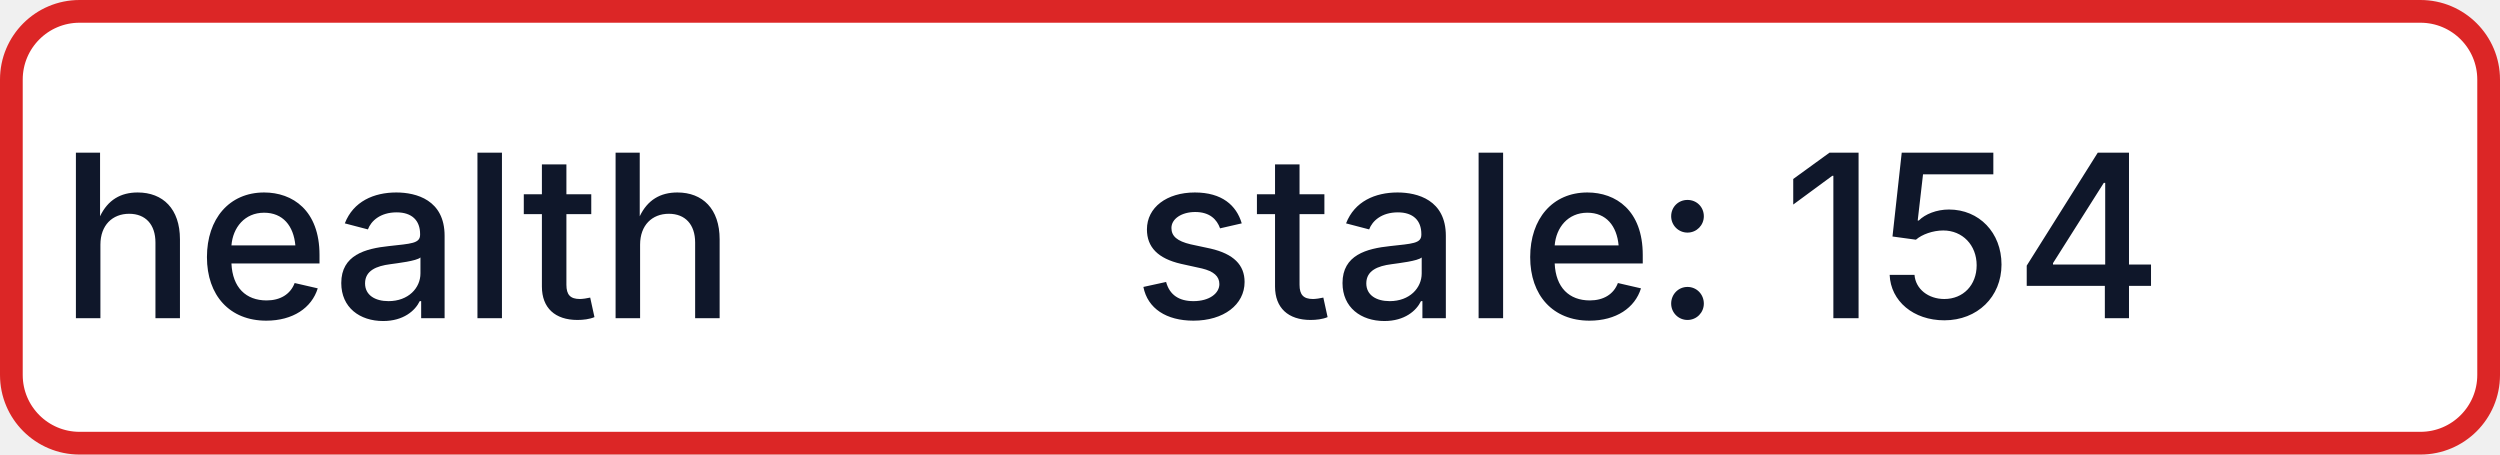
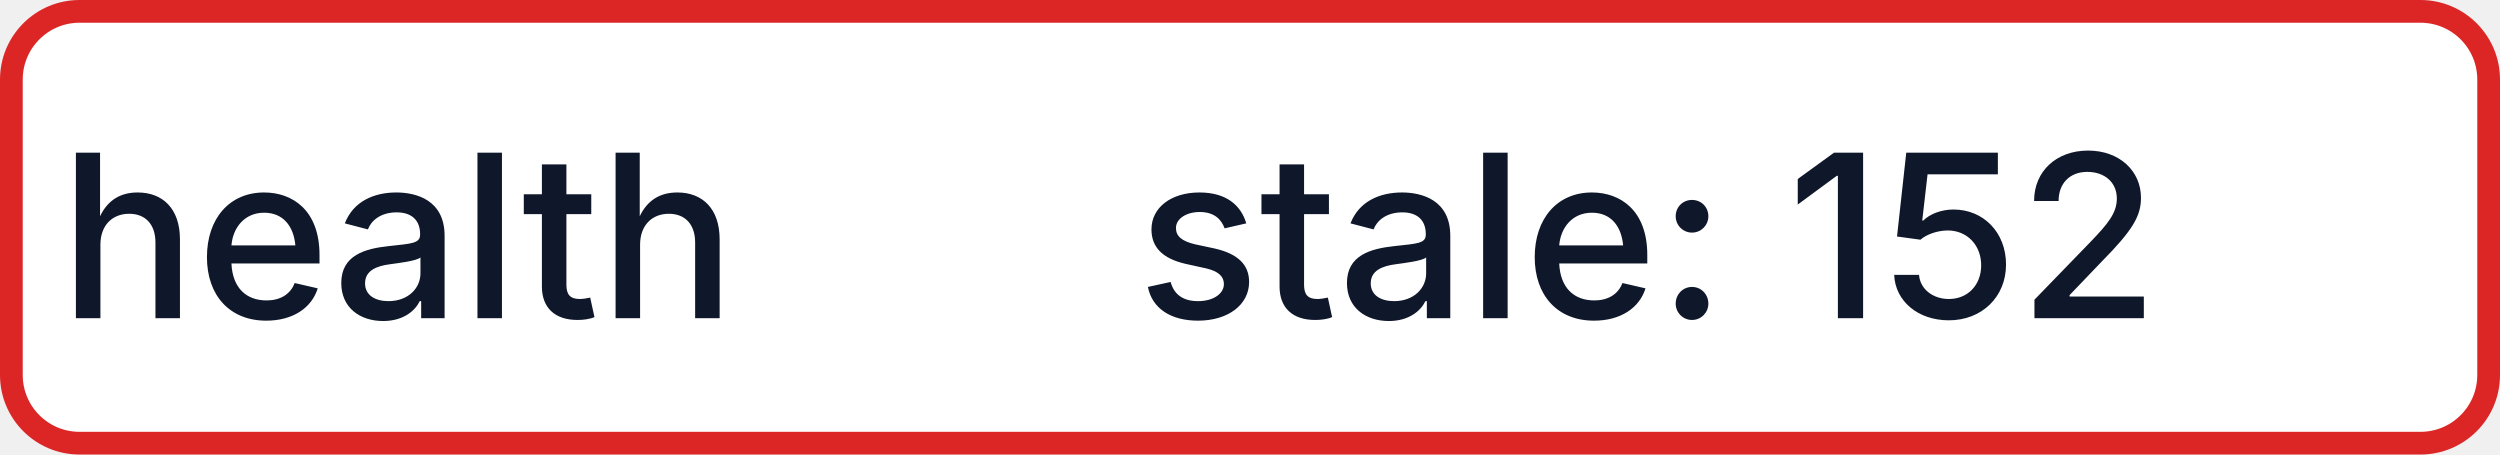
- <svg xmlns="http://www.w3.org/2000/svg" width="110" height="20" role="img" aria-label="health: stale: 154">
+ <svg xmlns="http://www.w3.org/2000/svg" width="110" height="20" role="img" aria-label="health: stale: 152">
  <rect x="0.5" y="0.5" width="109" height="19" rx="3" fill="#FFFFFF" stroke="#DC2626" stroke-width="1" />
  <g fill="#0F172A" text-anchor="middle" font-family="-apple-system,BlinkMacSystemFont,Segoe UI,sans-serif" font-size="10" font-weight="500">
    <text x="17.5" y="14">health</text>
-     <text x="72.5" y="14" textLength="68" lengthAdjust="spacingAndGlyphs">stale: 154</text>
+     <text x="72.5" y="14" textLength="68" lengthAdjust="spacingAndGlyphs">stale: 152</text>
  </g>
</svg>
